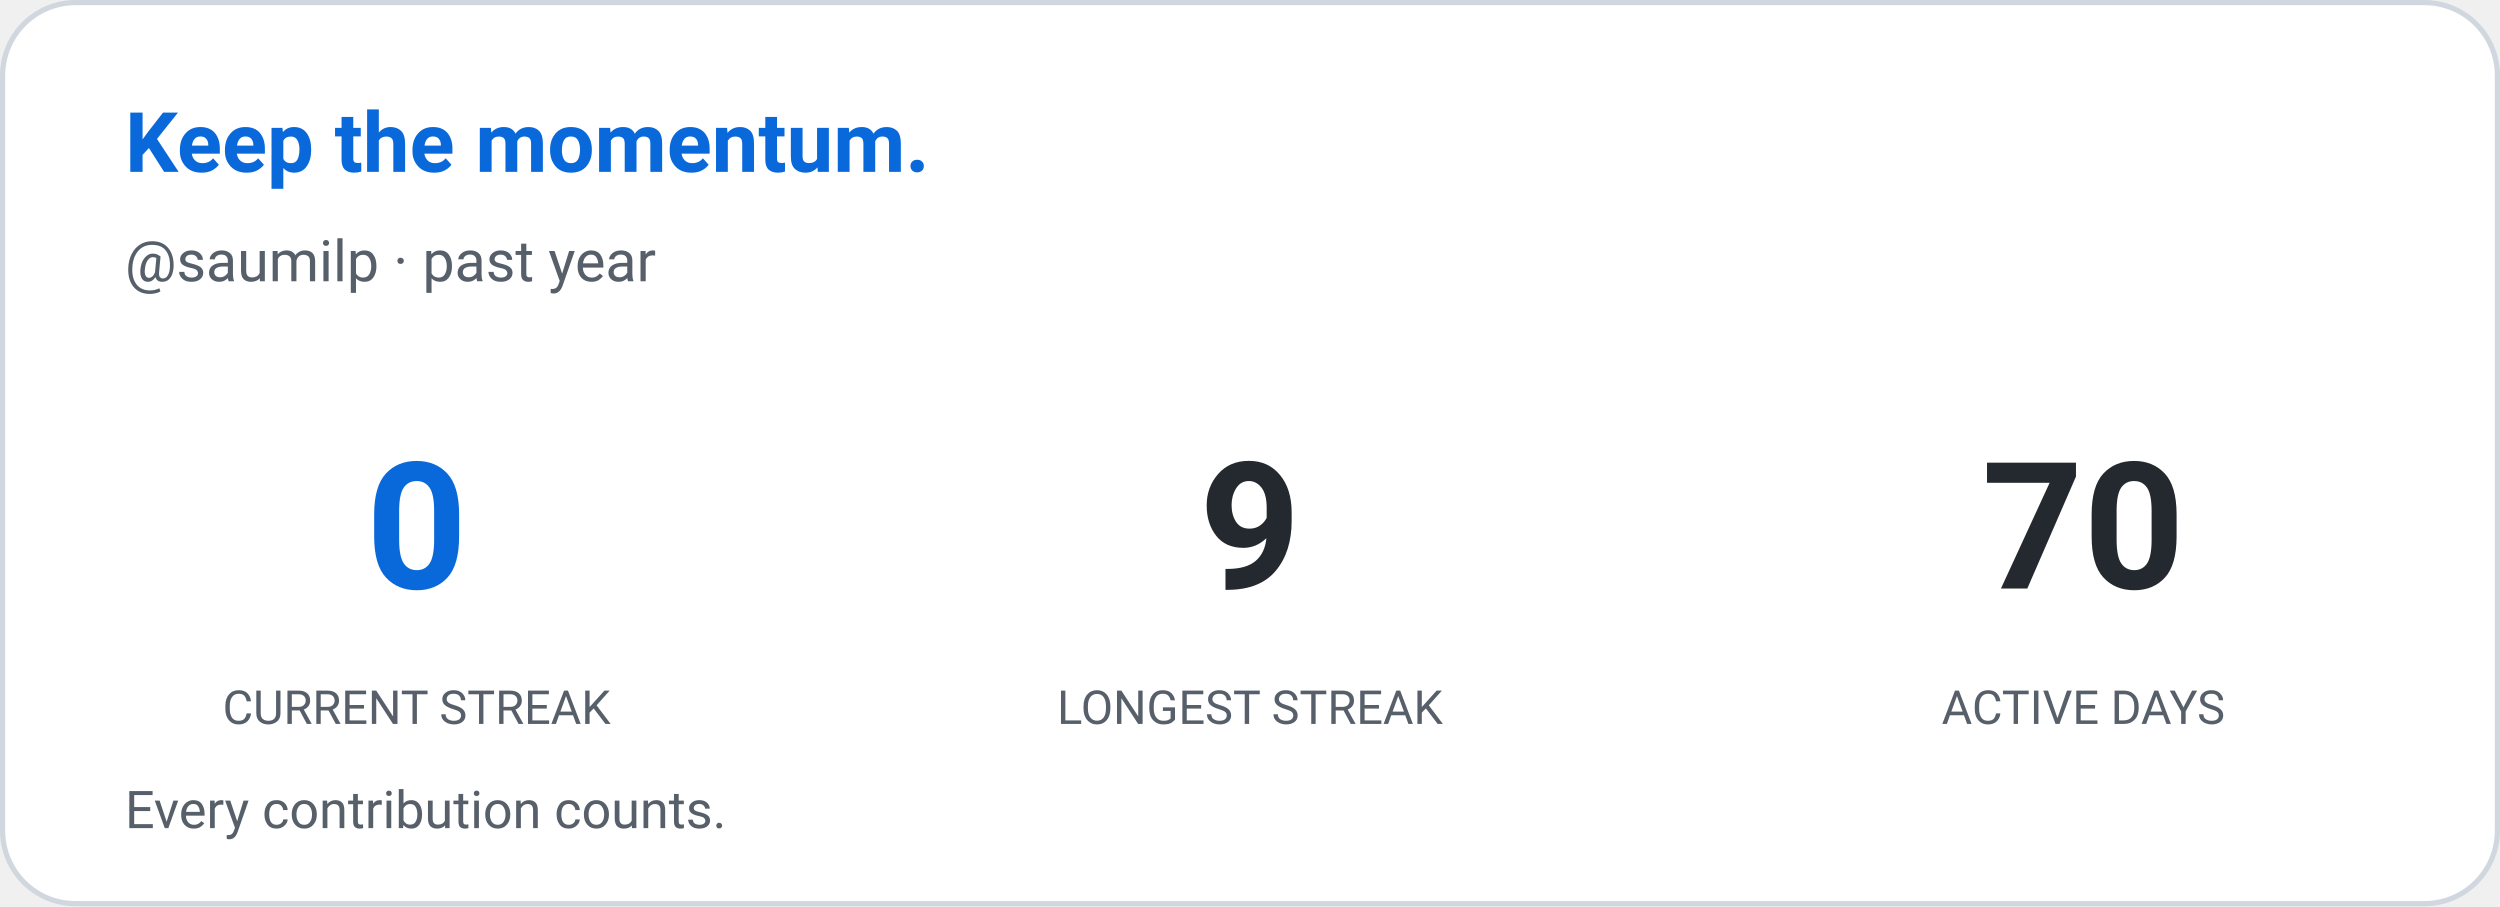
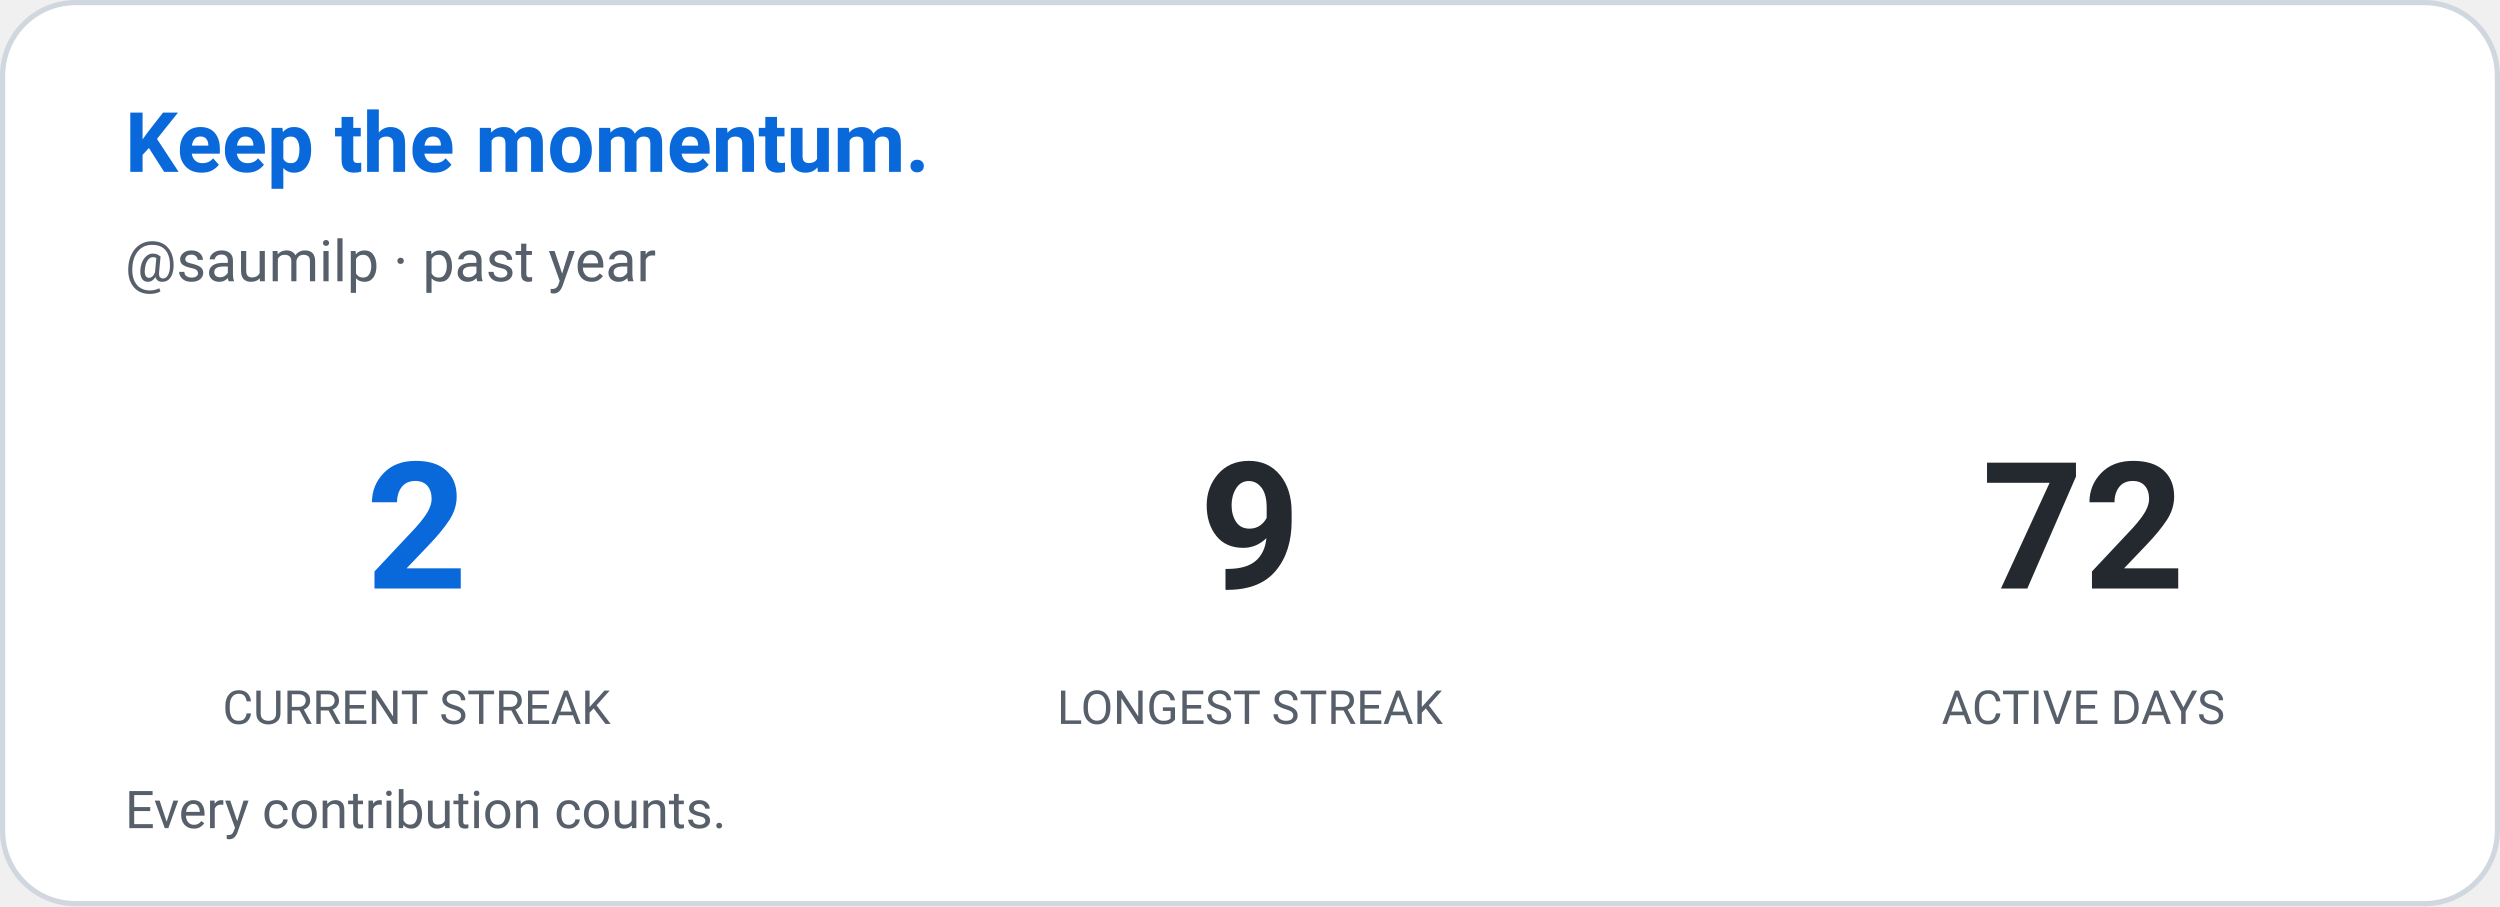
<svg xmlns="http://www.w3.org/2000/svg" width="480" height="174" viewBox="0 0 480 174" role="img" aria-label="Contribution streak: saumilp">
  <defs>
    <style>
      
      @keyframes ghstatsGrow { from { transform: scaleX(0); } to { transform: scaleX(1); } }
      .ghstats-bar-fill { transform-box: fill-box; transform-origin: left center; animation: ghstatsGrow 900ms cubic-bezier(.2,.8,.2,1) both; }
      @media (prefers-reduced-motion: reduce) { .ghstats-bar-fill { animation: none; } }
    
    </style>
  </defs>
  <rect x="0.5" y="0.5" width="479" height="173" rx="14" fill="#ffffff" stroke="#d0d7de" stroke-width="1" />
  <text x="24" y="33" fill="#0969da" font-size="16" font-weight="650" font-family="ui-sans-serif,system-ui,-apple-system,Segoe UI,Roboto,Helvetica,Arial">Keep the momentum.</text>
  <text x="24" y="54" fill="#57606a" font-size="11" font-weight="400" font-family="ui-sans-serif,system-ui,-apple-system,Segoe UI,Roboto,Helvetica,Arial">@saumilp · past year</text>
  <g text-anchor="middle">
-     <text x="80" y="113" fill="#0969da" font-size="34" font-weight="650" font-family="ui-sans-serif,system-ui,-apple-system,Segoe UI,Roboto,Helvetica,Arial">0</text>
+     <text x="80" y="113" fill="#0969da" font-size="34" font-weight="650" font-family="ui-sans-serif,system-ui,-apple-system,Segoe UI,Roboto,Helvetica,Arial">2</text>
    <text x="80" y="139" fill="#57606a" font-size="9" font-weight="400" font-family="ui-sans-serif,system-ui,-apple-system,Segoe UI,Roboto,Helvetica,Arial">CURRENT STREAK</text>
  </g>
  <g text-anchor="middle">
    <text x="240" y="113" fill="#24292f" font-size="34" font-weight="650" font-family="ui-sans-serif,system-ui,-apple-system,Segoe UI,Roboto,Helvetica,Arial">9</text>
    <text x="240" y="139" fill="#57606a" font-size="9" font-weight="400" font-family="ui-sans-serif,system-ui,-apple-system,Segoe UI,Roboto,Helvetica,Arial">LONGEST STREAK</text>
  </g>
  <g text-anchor="middle">
-     <text x="400" y="113" fill="#24292f" font-size="34" font-weight="650" font-family="ui-sans-serif,system-ui,-apple-system,Segoe UI,Roboto,Helvetica,Arial">70</text>
+     <text x="400" y="113" fill="#24292f" font-size="34" font-weight="650" font-family="ui-sans-serif,system-ui,-apple-system,Segoe UI,Roboto,Helvetica,Arial">72</text>
    <text x="400" y="139" fill="#57606a" font-size="9" font-weight="400" font-family="ui-sans-serif,system-ui,-apple-system,Segoe UI,Roboto,Helvetica,Arial">ACTIVE DAYS</text>
  </g>
  <text x="24" y="159" fill="#57606a" font-size="10" font-weight="400" font-family="ui-sans-serif,system-ui,-apple-system,Segoe UI,Roboto,Helvetica,Arial">Every contribution counts.</text>
</svg>
